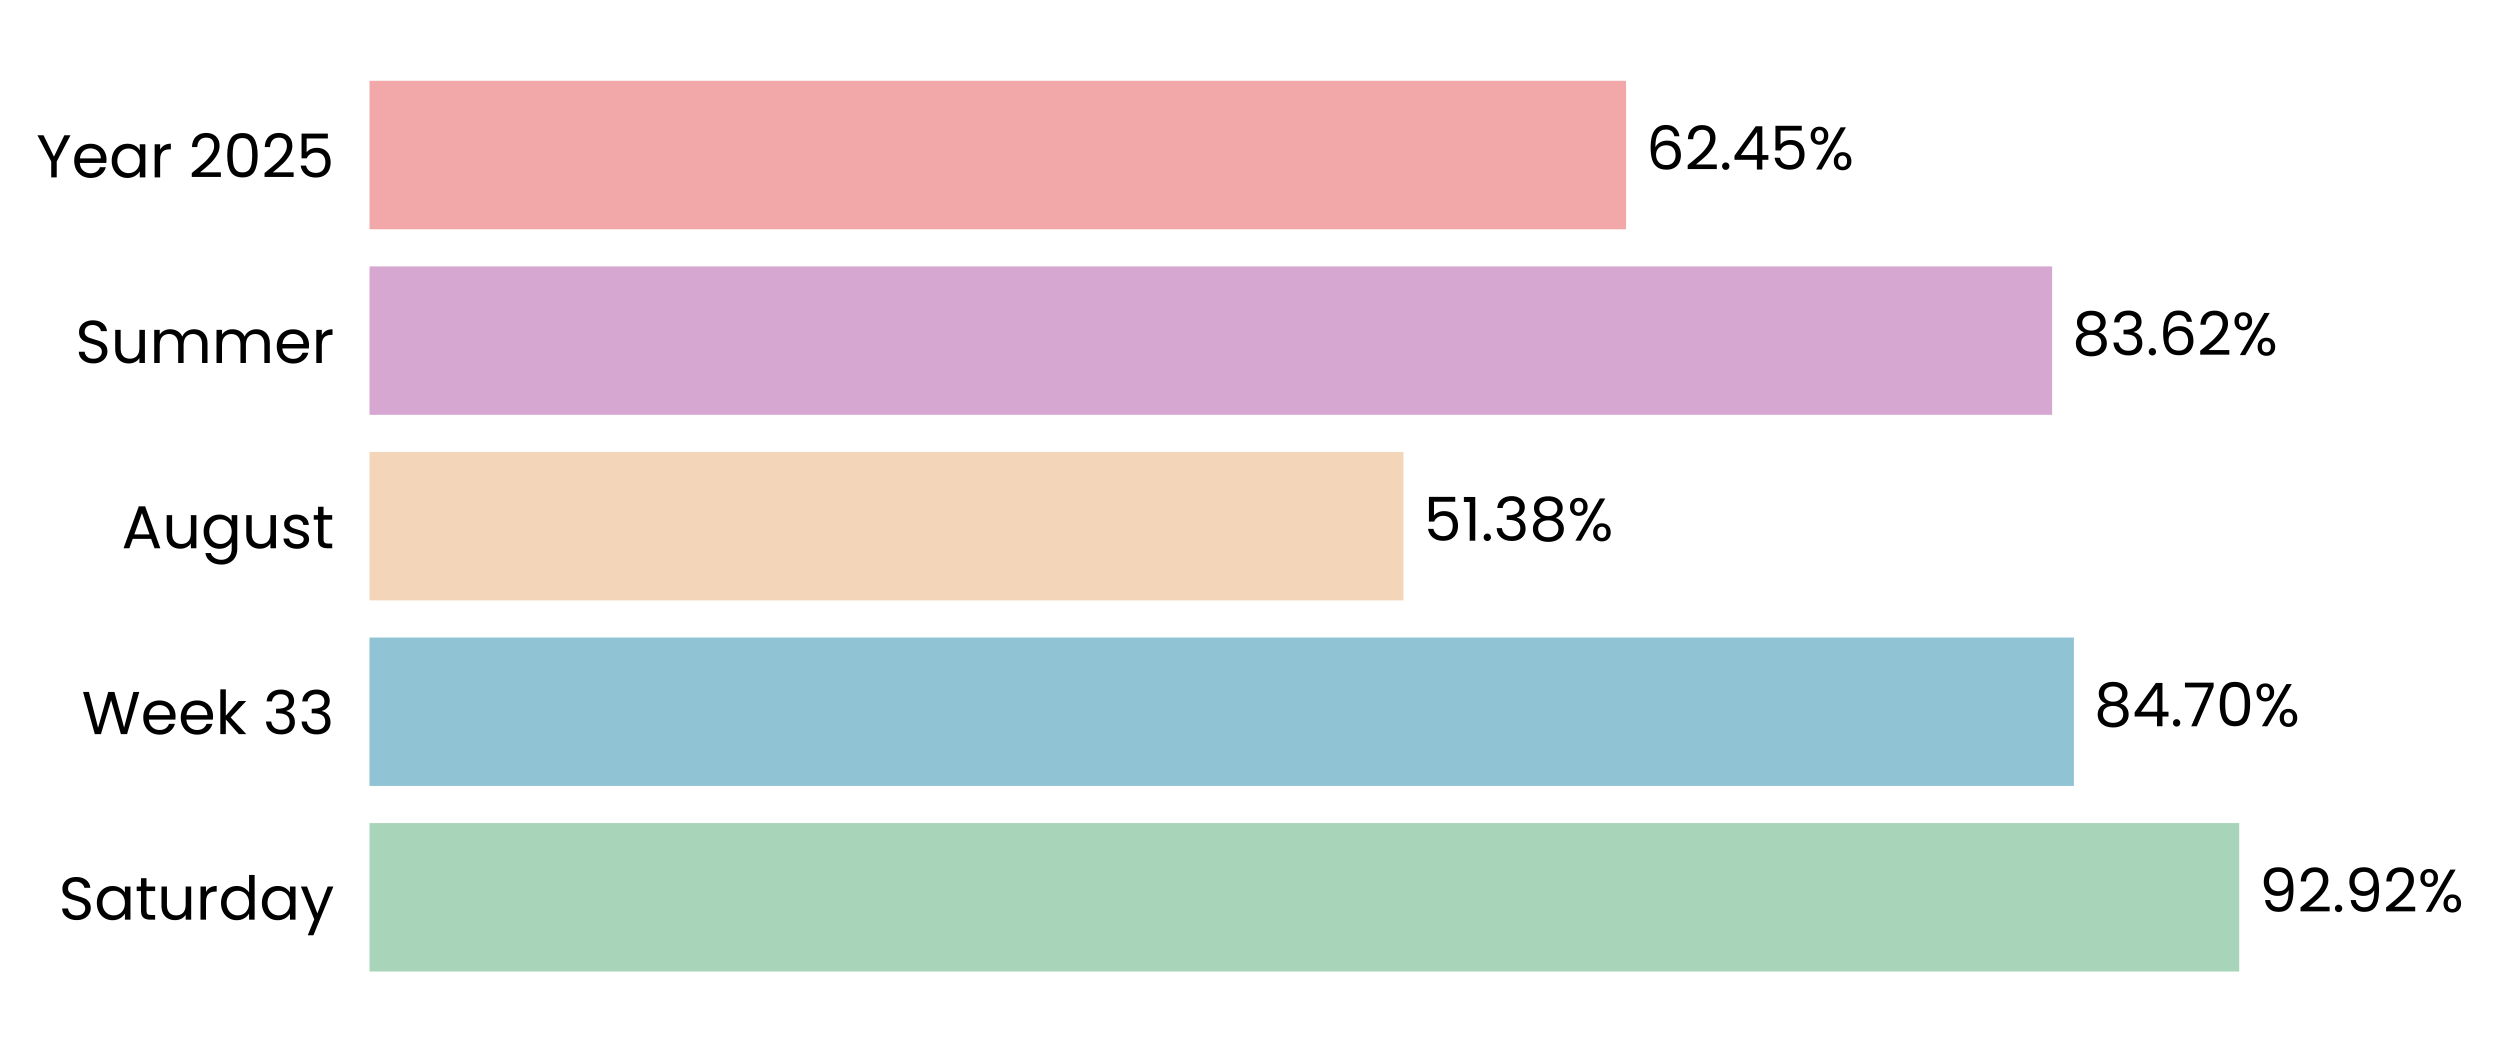
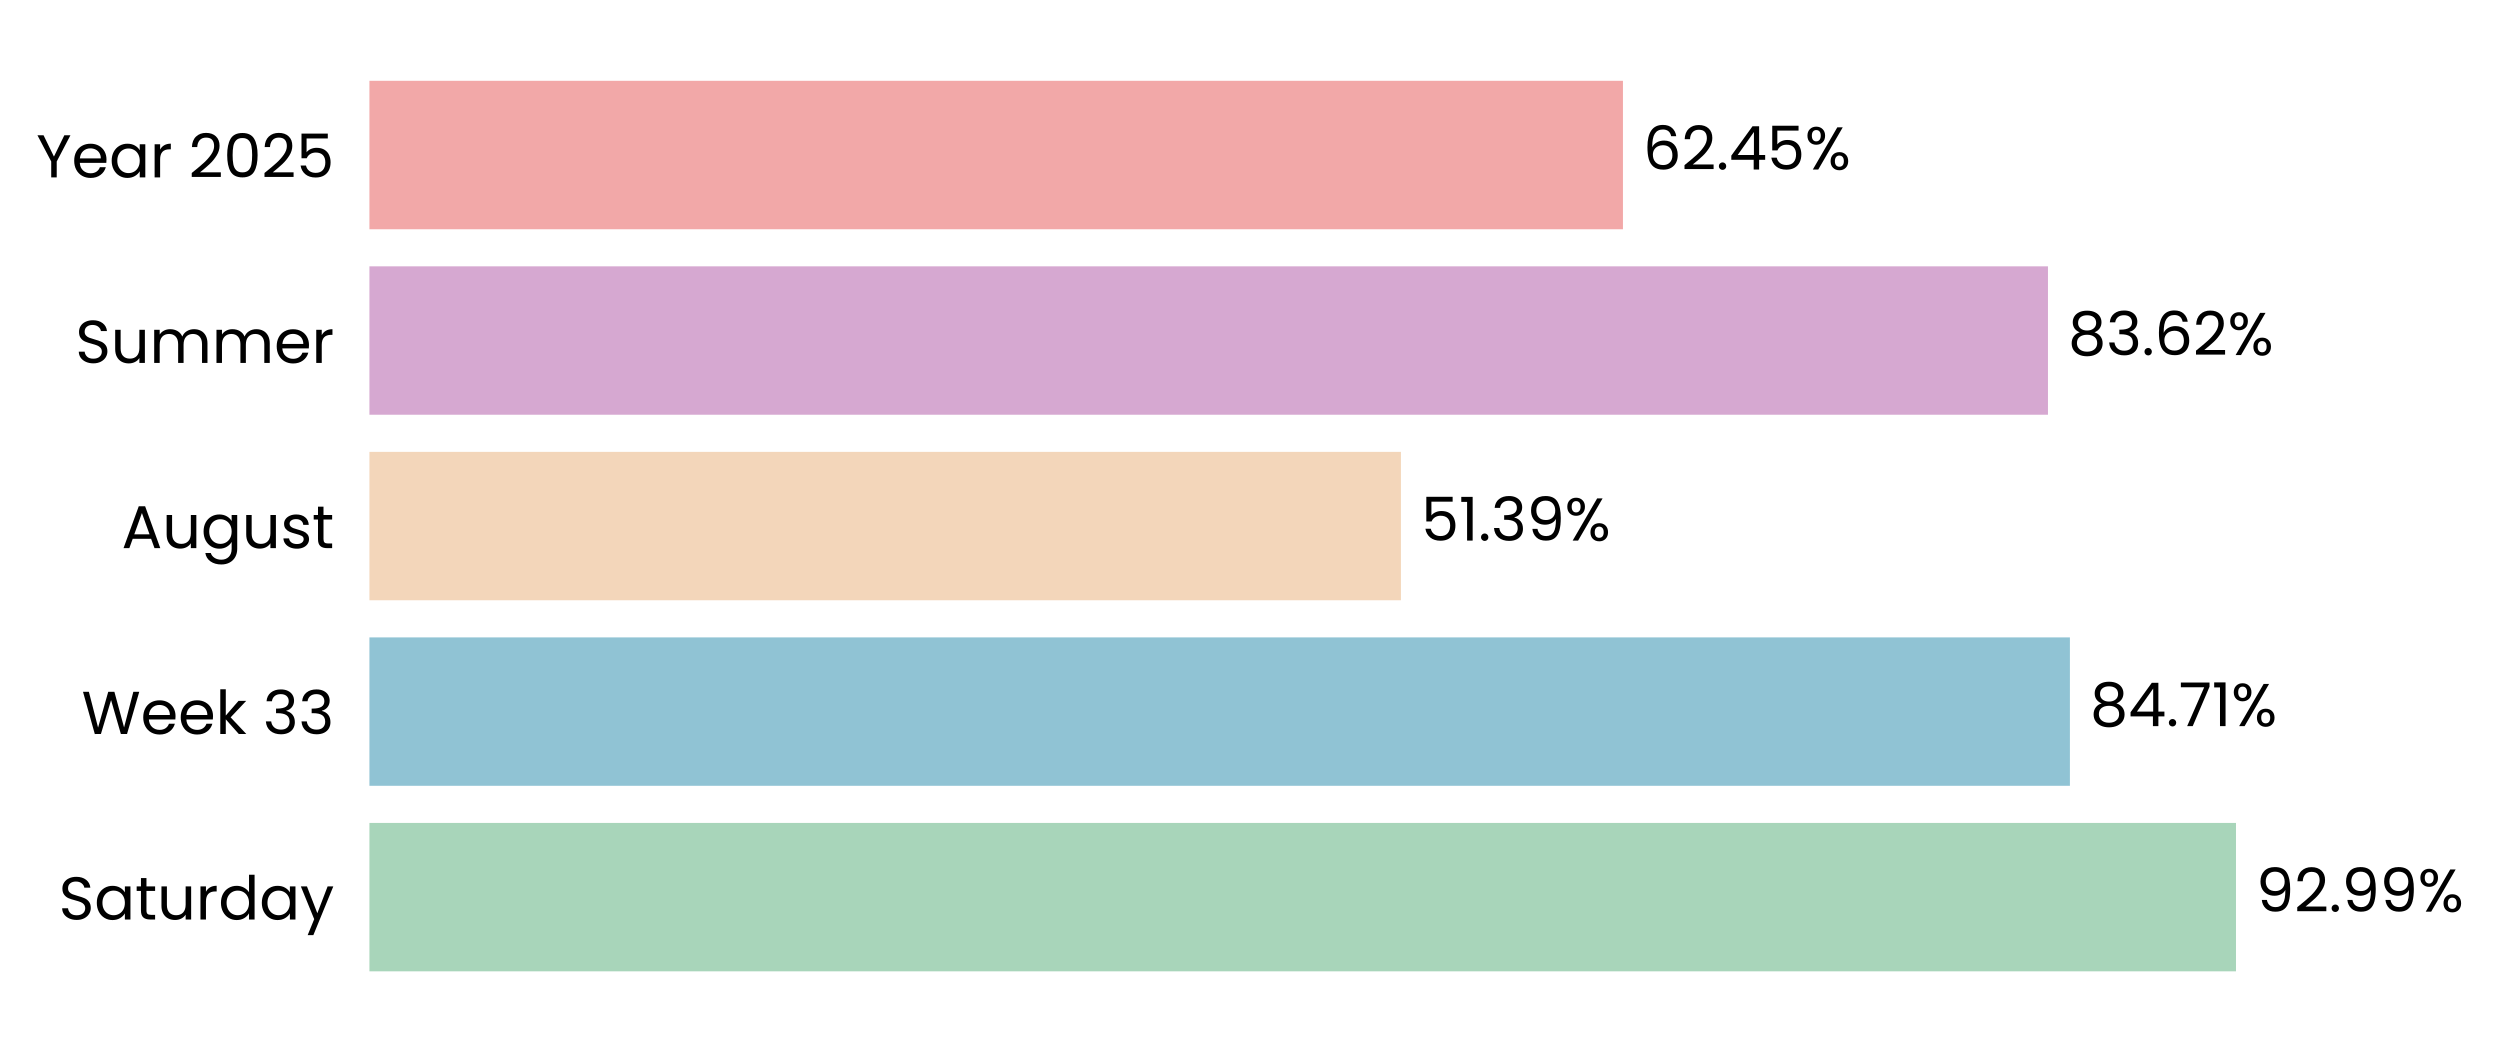
- <svg xmlns="http://www.w3.org/2000/svg" xmlns:xlink="http://www.w3.org/1999/xlink" width="496.033pt" height="208.8pt" viewBox="0 0 496.033 208.8" version="1.1">
+ <svg xmlns="http://www.w3.org/2000/svg" xmlns:xlink="http://www.w3.org/1999/xlink" width="496.123pt" height="208.8pt" viewBox="0 0 496.123 208.8" version="1.1">
  <defs>
    <style type="text/css">*{stroke-linejoin: round; stroke-linecap: butt}</style>
  </defs>
  <g id="figure_1">
    <g id="patch_1">
-       <path d="M 0 208.8  L 496.033 208.8  L 496.033 0  L 0 0  L 0 208.8  z " style="fill: none" />
+       <path d="M 0 208.8  L 496.123 208.8  L 496.123 0  L 0 0  L 0 208.8  z " style="fill: none" />
    </g>
    <g id="axes_1">
      <g id="patch_2">
-         <path d="M 73.311 201.6  L 472.573 201.6  L 472.573 7.2  L 73.311 7.2  L 73.311 201.6  z " style="fill: none" />
+         <path d="M 73.311 201.6  L 471.671 201.6  L 471.671 7.2  L 73.311 7.2  L 73.311 201.6  z " style="fill: none" />
      </g>
      <g id="patch_3">
-         <path d="M 73.311 192.764  L 444.292 192.764  L 444.292 163.309  L 73.311 163.309  z " clip-path="url(#pa8cc5d0cd7)" style="fill: #a8d5ba" />
+         <path d="M 73.311 192.764  L 443.731 192.764  L 443.731 163.309  L 73.311 163.309  z " clip-path="url(#p4181b3622a)" style="fill: #a8d5ba" />
      </g>
      <g id="patch_4">
-         <path d="M 73.311 155.945  L 411.495 155.945  L 411.495 126.491  L 73.311 126.491  z " clip-path="url(#pa8cc5d0cd7)" style="fill: #90c3d4" />
+         <path d="M 73.311 155.945  L 410.771 155.945  L 410.771 126.491  L 73.311 126.491  z " clip-path="url(#p4181b3622a)" style="fill: #90c3d4" />
      </g>
      <g id="patch_5">
-         <path d="M 73.311 119.127  L 278.469 119.127  L 278.469 89.673  L 73.311 89.673  z " clip-path="url(#pa8cc5d0cd7)" style="fill: #f3d6ba" />
+         <path d="M 73.311 119.127  L 278.015 119.127  L 278.015 89.673  L 73.311 89.673  z " clip-path="url(#p4181b3622a)" style="fill: #f3d6ba" />
      </g>
      <g id="patch_6">
-         <path d="M 73.311 82.309  L 407.168 82.309  L 407.168 52.855  L 73.311 52.855  z " clip-path="url(#pa8cc5d0cd7)" style="fill: #d6a8d1" />
+         <path d="M 73.311 82.309  L 406.418 82.309  L 406.418 52.855  L 73.311 52.855  z " clip-path="url(#p4181b3622a)" style="fill: #d6a8d1" />
      </g>
      <g id="patch_7">
-         <path d="M 73.311 45.491  L 322.635 45.491  L 322.635 16.036  L 73.311 16.036  z " clip-path="url(#pa8cc5d0cd7)" style="fill: #f2a8a8" />
+         <path d="M 73.311 45.491  L 322.073 45.491  L 322.073 16.036  L 73.311 16.036  z " clip-path="url(#p4181b3622a)" style="fill: #f2a8a8" />
      </g>
      <g id="matplotlib.axis_1">
        <g id="ytick_1">
          <g id="text_1">
            <g transform="translate(11.65312 182.4764) scale(0.12 -0.12)">
              <defs>
                <path id="Poppins-Regular-53" d="M 1907 -45  Q 1466 -45 1117 112  Q 768 269 569 547  Q 371 826 365 1190  L 986 1190  Q 1018 877 1245 662  Q 1472 448 1907 448  Q 2323 448 2563 656  Q 2803 864 2803 1190  Q 2803 1446 2662 1606  Q 2522 1766 2310 1849  Q 2099 1933 1741 2029  Q 1299 2144 1033 2259  Q 768 2374 579 2620  Q 390 2867 390 3283  Q 390 3648 576 3929  Q 762 4211 1098 4364  Q 1434 4518 1869 4518  Q 2496 4518 2896 4204  Q 3296 3891 3347 3373  L 2707 3373  Q 2675 3629 2438 3824  Q 2202 4019 1811 4019  Q 1446 4019 1216 3830  Q 986 3642 986 3302  Q 986 3059 1123 2905  Q 1261 2752 1462 2672  Q 1664 2592 2029 2490  Q 2470 2368 2739 2249  Q 3008 2131 3200 1884  Q 3392 1638 3392 1216  Q 3392 890 3219 602  Q 3046 314 2707 134  Q 2368 -45 1907 -45  z " transform="scale(0.015625)" />
                <path id="Poppins-Regular-61" d="M 275 1766  Q 275 2304 492 2710  Q 710 3117 1091 3341  Q 1472 3565 1939 3565  Q 2400 3565 2739 3366  Q 3078 3168 3245 2867  L 3245 3507  L 3834 3507  L 3834 0  L 3245 0  L 3245 653  Q 3072 346 2729 144  Q 2387 -58 1933 -58  Q 1466 -58 1088 172  Q 710 403 492 819  Q 275 1235 275 1766  z M 3245 1760  Q 3245 2157 3085 2451  Q 2925 2746 2653 2902  Q 2381 3059 2054 3059  Q 1728 3059 1459 2905  Q 1190 2752 1030 2457  Q 870 2163 870 1766  Q 870 1363 1030 1065  Q 1190 768 1459 611  Q 1728 454 2054 454  Q 2381 454 2653 611  Q 2925 768 3085 1065  Q 3245 1363 3245 1760  z " transform="scale(0.015625)" />
                <path id="Poppins-Regular-74" d="M 1203 3027  L 1203 960  Q 1203 704 1312 598  Q 1421 493 1690 493  L 2118 493  L 2118 0  L 1594 0  Q 1107 0 864 224  Q 621 448 621 960  L 621 3027  L 166 3027  L 166 3507  L 621 3507  L 621 4390  L 1203 4390  L 1203 3507  L 2118 3507  L 2118 3027  L 1203 3027  z " transform="scale(0.015625)" />
                <path id="Poppins-Regular-75" d="M 3603 3507  L 3603 0  L 3021 0  L 3021 518  Q 2854 250 2556 99  Q 2259 -51 1901 -51  Q 1491 -51 1164 118  Q 838 288 649 627  Q 461 966 461 1453  L 461 3507  L 1037 3507  L 1037 1530  Q 1037 1011 1299 732  Q 1562 454 2016 454  Q 2483 454 2752 742  Q 3021 1030 3021 1581  L 3021 3507  L 3603 3507  z " transform="scale(0.015625)" />
                <path id="Poppins-Regular-72" d="M 1075 2938  Q 1229 3238 1513 3404  Q 1798 3571 2208 3571  L 2208 2970  L 2054 2970  Q 1075 2970 1075 1907  L 1075 0  L 493 0  L 493 3507  L 1075 3507  L 1075 2938  z " transform="scale(0.015625)" />
                <path id="Poppins-Regular-64" d="M 275 1766  Q 275 2304 492 2710  Q 710 3117 1091 3341  Q 1472 3565 1946 3565  Q 2355 3565 2707 3376  Q 3059 3187 3245 2880  L 3245 4736  L 3834 4736  L 3834 0  L 3245 0  L 3245 659  Q 3072 346 2733 144  Q 2394 -58 1939 -58  Q 1472 -58 1091 172  Q 710 403 492 819  Q 275 1235 275 1766  z M 3245 1760  Q 3245 2157 3085 2451  Q 2925 2746 2653 2902  Q 2381 3059 2054 3059  Q 1728 3059 1459 2905  Q 1190 2752 1030 2457  Q 870 2163 870 1766  Q 870 1363 1030 1065  Q 1190 768 1459 611  Q 1728 454 2054 454  Q 2381 454 2653 611  Q 2925 768 3085 1065  Q 3245 1363 3245 1760  z " transform="scale(0.015625)" />
                <path id="Poppins-Regular-79" d="M 3514 3507  L 1402 -1651  L 800 -1651  L 1491 38  L 77 3507  L 723 3507  L 1824 666  L 2912 3507  L 3514 3507  z " transform="scale(0.015625)" />
              </defs>
              <use xlink:href="#Poppins-Regular-53" />
              <use xlink:href="#Poppins-Regular-61" transform="translate(58.7 0)" />
              <use xlink:href="#Poppins-Regular-74" transform="translate(126.3 0)" />
              <use xlink:href="#Poppins-Regular-75" transform="translate(162.7 0)" />
              <use xlink:href="#Poppins-Regular-72" transform="translate(226.7 0)" />
              <use xlink:href="#Poppins-Regular-64" transform="translate(264 0)" />
              <use xlink:href="#Poppins-Regular-61" transform="translate(331.5999 0)" />
              <use xlink:href="#Poppins-Regular-79" transform="translate(399.1999 0)" />
            </g>
          </g>
        </g>
        <g id="ytick_2">
          <g id="text_2">
            <g transform="translate(16.19813 145.6582) scale(0.12 -0.12)">
              <defs>
                <path id="Poppins-Regular-57" d="M 6099 4461  L 4806 0  L 4154 0  L 3117 3590  L 2042 0  L 1395 -6  L 147 4461  L 768 4461  L 1741 678  L 2816 4461  L 3469 4461  L 4493 691  L 5472 4461  L 6099 4461  z " transform="scale(0.015625)" />
                <path id="Poppins-Regular-65" d="M 3693 1888  Q 3693 1722 3674 1536  L 870 1536  Q 902 1018 1225 726  Q 1549 435 2010 435  Q 2387 435 2640 611  Q 2893 787 2995 1082  L 3622 1082  Q 3482 576 3059 259  Q 2637 -58 2010 -58  Q 1510 -58 1116 166  Q 723 390 499 803  Q 275 1216 275 1760  Q 275 2304 492 2713  Q 710 3123 1104 3344  Q 1498 3565 2010 3565  Q 2509 3565 2893 3347  Q 3277 3130 3485 2749  Q 3693 2368 3693 1888  z M 3091 2010  Q 3091 2342 2944 2582  Q 2797 2822 2544 2947  Q 2291 3072 1984 3072  Q 1542 3072 1232 2790  Q 922 2509 877 2010  L 3091 2010  z " transform="scale(0.015625)" />
                <path id="Poppins-Regular-6b" d="M 2451 0  L 1075 1549  L 1075 0  L 493 0  L 493 4736  L 1075 4736  L 1075 1952  L 2426 3507  L 3238 3507  L 1587 1760  L 3245 0  L 2451 0  z " transform="scale(0.015625)" />
                <path id="Poppins-Regular-20" transform="scale(0.015625)" />
                <path id="Poppins-Regular-33" d="M 384 3462  Q 429 4051 838 4384  Q 1248 4717 1901 4717  Q 2336 4717 2653 4560  Q 2970 4403 3133 4134  Q 3296 3866 3296 3526  Q 3296 3130 3069 2842  Q 2842 2554 2477 2470  L 2477 2438  Q 2893 2336 3136 2035  Q 3379 1734 3379 1248  Q 3379 883 3212 592  Q 3046 301 2713 134  Q 2381 -32 1914 -32  Q 1235 -32 800 323  Q 365 678 314 1331  L 877 1331  Q 922 947 1190 704  Q 1459 461 1907 461  Q 2355 461 2588 694  Q 2822 928 2822 1299  Q 2822 1779 2502 1990  Q 2182 2202 1536 2202  L 1389 2202  L 1389 2688  L 1542 2688  Q 2131 2694 2432 2883  Q 2733 3072 2733 3469  Q 2733 3808 2512 4013  Q 2291 4218 1882 4218  Q 1485 4218 1241 4013  Q 998 3808 954 3462  L 384 3462  z " transform="scale(0.015625)" />
              </defs>
              <use xlink:href="#Poppins-Regular-57" />
              <use xlink:href="#Poppins-Regular-65" transform="translate(97.59999 0)" />
              <use xlink:href="#Poppins-Regular-65" transform="translate(159.6 0)" />
              <use xlink:href="#Poppins-Regular-6b" transform="translate(221.6 0)" />
              <use xlink:href="#Poppins-Regular-20" transform="translate(273.0999 0)" />
              <use xlink:href="#Poppins-Regular-33" transform="translate(299.7999 0)" />
              <use xlink:href="#Poppins-Regular-33" transform="translate(358.6999 0)" />
            </g>
          </g>
        </g>
        <g id="ytick_3">
          <g id="text_3">
            <g transform="translate(24.11812 108.78) scale(0.12 -0.12)">
              <defs>
                <path id="Poppins-Regular-41" d="M 3130 992  L 1184 992  L 826 0  L 211 0  L 1824 4435  L 2496 4435  L 4102 0  L 3488 0  L 3130 992  z M 2963 1466  L 2157 3718  L 1350 1466  L 2963 1466  z " transform="scale(0.015625)" />
                <path id="Poppins-Regular-67" d="M 1939 3565  Q 2394 3565 2736 3366  Q 3078 3168 3245 2867  L 3245 3507  L 3834 3507  L 3834 -77  Q 3834 -557 3629 -931  Q 3424 -1306 3043 -1517  Q 2662 -1728 2157 -1728  Q 1466 -1728 1005 -1401  Q 544 -1075 461 -512  L 1037 -512  Q 1133 -832 1433 -1027  Q 1734 -1222 2157 -1222  Q 2637 -1222 2941 -921  Q 3245 -621 3245 -77  L 3245 659  Q 3072 352 2733 147  Q 2394 -58 1939 -58  Q 1472 -58 1091 172  Q 710 403 492 819  Q 275 1235 275 1766  Q 275 2304 492 2710  Q 710 3117 1091 3341  Q 1472 3565 1939 3565  z M 3245 1760  Q 3245 2157 3085 2451  Q 2925 2746 2653 2902  Q 2381 3059 2054 3059  Q 1728 3059 1459 2905  Q 1190 2752 1030 2457  Q 870 2163 870 1766  Q 870 1363 1030 1065  Q 1190 768 1459 611  Q 1728 454 2054 454  Q 2381 454 2653 611  Q 2925 768 3085 1065  Q 3245 1363 3245 1760  z " transform="scale(0.015625)" />
                <path id="Poppins-Regular-73" d="M 1734 -58  Q 1331 -58 1011 80  Q 691 218 505 464  Q 320 710 301 1030  L 902 1030  Q 928 768 1149 601  Q 1370 435 1728 435  Q 2061 435 2253 582  Q 2445 730 2445 954  Q 2445 1184 2240 1296  Q 2035 1408 1606 1517  Q 1216 1619 969 1724  Q 723 1830 547 2038  Q 371 2246 371 2586  Q 371 2854 531 3078  Q 691 3302 985 3433  Q 1280 3565 1658 3565  Q 2240 3565 2598 3270  Q 2957 2976 2982 2464  L 2400 2464  Q 2381 2739 2179 2905  Q 1978 3072 1638 3072  Q 1325 3072 1139 2937  Q 954 2803 954 2586  Q 954 2413 1066 2301  Q 1178 2189 1347 2121  Q 1517 2054 1818 1971  Q 2195 1869 2432 1769  Q 2669 1670 2838 1472  Q 3008 1274 3014 954  Q 3014 666 2854 435  Q 2694 205 2403 73  Q 2112 -58 1734 -58  z " transform="scale(0.015625)" />
              </defs>
              <use xlink:href="#Poppins-Regular-41" />
              <use xlink:href="#Poppins-Regular-75" transform="translate(67.39999 0)" />
              <use xlink:href="#Poppins-Regular-67" transform="translate(131.4 0)" />
              <use xlink:href="#Poppins-Regular-75" transform="translate(199 0)" />
              <use xlink:href="#Poppins-Regular-73" transform="translate(263 0)" />
              <use xlink:href="#Poppins-Regular-74" transform="translate(315.2 0)" />
            </g>
          </g>
        </g>
        <g id="ytick_4">
          <g id="text_4">
            <g transform="translate(14.95125 72.02182) scale(0.12 -0.12)">
              <defs>
                <path id="Poppins-Regular-6d" d="M 4710 3571  Q 5120 3571 5440 3401  Q 5760 3232 5945 2893  Q 6131 2554 6131 2067  L 6131 0  L 5555 0  L 5555 1984  Q 5555 2509 5296 2787  Q 5037 3066 4595 3066  Q 4141 3066 3872 2774  Q 3603 2483 3603 1933  L 3603 0  L 3027 0  L 3027 1984  Q 3027 2509 2768 2787  Q 2509 3066 2067 3066  Q 1613 3066 1344 2774  Q 1075 2483 1075 1933  L 1075 0  L 493 0  L 493 3507  L 1075 3507  L 1075 3002  Q 1248 3277 1539 3424  Q 1830 3571 2182 3571  Q 2624 3571 2963 3372  Q 3302 3174 3469 2790  Q 3616 3162 3955 3366  Q 4294 3571 4710 3571  z " transform="scale(0.015625)" />
              </defs>
              <use xlink:href="#Poppins-Regular-53" />
              <use xlink:href="#Poppins-Regular-75" transform="translate(58.7 0)" />
              <use xlink:href="#Poppins-Regular-6d" transform="translate(122.7 0)" />
              <use xlink:href="#Poppins-Regular-6d" transform="translate(225.7 0)" />
              <use xlink:href="#Poppins-Regular-65" transform="translate(328.7 0)" />
              <use xlink:href="#Poppins-Regular-72" transform="translate(390.6999 0)" />
            </g>
          </g>
        </g>
        <g id="ytick_5">
          <g id="text_5">
            <g transform="translate(7.2 35.20364) scale(0.12 -0.12)">
              <defs>
                <path id="Poppins-Regular-59" d="M 3616 4461  L 2163 1683  L 2163 0  L 1581 0  L 1581 1683  L 122 4461  L 768 4461  L 1869 2202  L 2970 4461  L 3616 4461  z " transform="scale(0.015625)" />
                <path id="Poppins-Regular-32" d="M 326 467  Q 1139 1120 1600 1539  Q 2061 1958 2377 2416  Q 2694 2874 2694 3315  Q 2694 3731 2492 3971  Q 2291 4211 1843 4211  Q 1408 4211 1168 3939  Q 928 3667 909 3213  L 346 3213  Q 371 3930 780 4320  Q 1190 4710 1837 4710  Q 2496 4710 2883 4345  Q 3270 3981 3270 3341  Q 3270 2810 2953 2307  Q 2637 1805 2233 1424  Q 1830 1043 1203 538  L 3405 538  L 3405 51  L 326 51  L 326 467  z " transform="scale(0.015625)" />
                <path id="Poppins-Regular-30" d="M 397 2362  Q 397 3462 755 4080  Q 1114 4698 2010 4698  Q 2899 4698 3257 4080  Q 3616 3462 3616 2362  Q 3616 1242 3257 621  Q 2899 0 2010 0  Q 1114 0 755 621  Q 397 1242 397 2362  z M 3040 2362  Q 3040 2918 2966 3305  Q 2893 3693 2665 3929  Q 2438 4166 2010 4166  Q 1574 4166 1347 3929  Q 1120 3693 1046 3305  Q 973 2918 973 2362  Q 973 1786 1046 1395  Q 1120 1005 1347 768  Q 1574 531 2010 531  Q 2438 531 2665 768  Q 2893 1005 2966 1395  Q 3040 1786 3040 2362  z " transform="scale(0.015625)" />
                <path id="Poppins-Regular-35" d="M 3347 4122  L 1101 4122  L 1101 2662  Q 1248 2867 1536 2998  Q 1824 3130 2157 3130  Q 2688 3130 3021 2909  Q 3354 2688 3498 2339  Q 3642 1990 3642 1600  Q 3642 1139 3469 774  Q 3296 410 2941 198  Q 2586 -13 2061 -13  Q 1389 -13 973 332  Q 557 678 467 1254  L 1037 1254  Q 1120 890 1389 685  Q 1658 480 2067 480  Q 2573 480 2829 784  Q 3085 1088 3085 1587  Q 3085 2086 2829 2358  Q 2573 2630 2074 2630  Q 1734 2630 1481 2467  Q 1229 2304 1114 2022  L 563 2022  L 563 4634  L 3347 4634  L 3347 4122  z " transform="scale(0.015625)" />
              </defs>
              <use xlink:href="#Poppins-Regular-59" />
              <use xlink:href="#Poppins-Regular-65" transform="translate(58.39999 0)" />
              <use xlink:href="#Poppins-Regular-61" transform="translate(120.4 0)" />
              <use xlink:href="#Poppins-Regular-72" transform="translate(188 0)" />
              <use xlink:href="#Poppins-Regular-20" transform="translate(225.3 0)" />
              <use xlink:href="#Poppins-Regular-32" transform="translate(252 0)" />
              <use xlink:href="#Poppins-Regular-30" transform="translate(309.4999 0)" />
              <use xlink:href="#Poppins-Regular-32" transform="translate(372.2999 0)" />
              <use xlink:href="#Poppins-Regular-35" transform="translate(429.7999 0)" />
            </g>
          </g>
        </g>
      </g>
      <g id="text_6">
-         <g transform="translate(448.2843 180.9164) scale(0.12 -0.12)">
+         <g transform="translate(447.7146 180.9164) scale(0.12 -0.12)">
          <defs>
            <path id="Poppins-Regular-39" d="M 1146 1242  Q 1210 877 1443 678  Q 1677 480 2074 480  Q 2605 480 2857 896  Q 3110 1312 3098 2298  Q 2963 2010 2649 1846  Q 2336 1683 1952 1683  Q 1523 1683 1187 1859  Q 851 2035 659 2374  Q 467 2714 467 3194  Q 467 3878 864 4297  Q 1261 4717 1990 4717  Q 2886 4717 3248 4134  Q 3610 3552 3610 2400  Q 3610 1594 3466 1069  Q 3322 544 2979 269  Q 2637 -6 2042 -6  Q 1389 -6 1024 346  Q 659 698 608 1242  L 1146 1242  z M 2048 2176  Q 2477 2176 2752 2441  Q 3027 2707 3027 3162  Q 3027 3642 2758 3936  Q 2490 4230 2003 4230  Q 1555 4230 1289 3948  Q 1024 3667 1024 3206  Q 1024 2739 1286 2457  Q 1549 2176 2048 2176  z " transform="scale(0.015625)" />
            <path id="Poppins-Regular-2e" d="M 678 -38  Q 512 -38 397 77  Q 282 192 282 358  Q 282 525 397 640  Q 512 755 678 755  Q 838 755 950 640  Q 1062 525 1062 358  Q 1062 192 950 77  Q 838 -38 678 -38  z " transform="scale(0.015625)" />
            <path id="Poppins-Regular-25" d="M 269 3584  Q 269 4019 531 4278  Q 794 4538 1203 4538  Q 1613 4538 1875 4278  Q 2138 4019 2138 3584  Q 2138 3142 1875 2883  Q 1613 2624 1203 2624  Q 794 2624 531 2883  Q 269 3142 269 3584  z M 4006 4467  L 1414 0  L 838 0  L 3430 4467  L 4006 4467  z M 1203 4179  Q 986 4179 861 4028  Q 736 3878 736 3584  Q 736 3290 861 3136  Q 986 2982 1203 2982  Q 1421 2982 1549 3139  Q 1677 3296 1677 3584  Q 1677 3878 1549 4028  Q 1421 4179 1203 4179  z M 2720 883  Q 2720 1325 2982 1584  Q 3245 1843 3654 1843  Q 4064 1843 4323 1584  Q 4582 1325 4582 883  Q 4582 448 4323 185  Q 4064 -77 3654 -77  Q 3245 -77 2982 182  Q 2720 442 2720 883  z M 3648 1478  Q 3430 1478 3302 1328  Q 3174 1178 3174 883  Q 3174 595 3302 444  Q 3430 294 3648 294  Q 3866 294 3994 444  Q 4122 595 4122 883  Q 4122 1178 3994 1328  Q 3866 1478 3648 1478  z " transform="scale(0.015625)" />
          </defs>
          <use xlink:href="#Poppins-Regular-39" />
          <use xlink:href="#Poppins-Regular-32" transform="translate(62.99999 0)" />
          <use xlink:href="#Poppins-Regular-2e" transform="translate(120.5 0)" />
          <use xlink:href="#Poppins-Regular-39" transform="translate(141.5 0)" />
-           <use xlink:href="#Poppins-Regular-32" transform="translate(204.4999 0)" />
-           <use xlink:href="#Poppins-Regular-25" transform="translate(261.9999 0)" />
+           <use xlink:href="#Poppins-Regular-39" transform="translate(204.4999 0)" />
+           <use xlink:href="#Poppins-Regular-25" transform="translate(267.4999 0)" />
        </g>
      </g>
      <g id="text_7">
-         <g transform="translate(415.4879 144.0982) scale(0.12 -0.12)">
+         <g transform="translate(414.755 144.0982) scale(0.12 -0.12)">
          <defs>
            <path id="Poppins-Regular-38" d="M 1242 2406  Q 883 2547 691 2816  Q 499 3085 499 3469  Q 499 3814 672 4092  Q 845 4371 1187 4534  Q 1530 4698 2016 4698  Q 2502 4698 2844 4534  Q 3187 4371 3363 4092  Q 3539 3814 3539 3469  Q 3539 3098 3340 2819  Q 3142 2541 2797 2406  Q 3194 2285 3427 1981  Q 3661 1677 3661 1248  Q 3661 832 3456 521  Q 3251 211 2876 41  Q 2502 -128 2016 -128  Q 1530 -128 1162 41  Q 794 211 589 521  Q 384 832 384 1248  Q 384 1677 614 1984  Q 845 2291 1242 2406  z M 2976 3398  Q 2976 3789 2720 4000  Q 2464 4211 2016 4211  Q 1574 4211 1318 4000  Q 1062 3789 1062 3392  Q 1062 3034 1328 2816  Q 1594 2598 2016 2598  Q 2445 2598 2710 2819  Q 2976 3040 2976 3398  z M 2016 2150  Q 1542 2150 1241 1929  Q 941 1709 941 1267  Q 941 858 1232 608  Q 1523 358 2016 358  Q 2509 358 2797 608  Q 3085 858 3085 1267  Q 3085 1696 2790 1923  Q 2496 2150 2016 2150  z " transform="scale(0.015625)" />
            <path id="Poppins-Regular-34" d="M 256 1030  L 256 1472  L 2502 4582  L 3200 4582  L 3200 1536  L 3840 1536  L 3840 1030  L 3200 1030  L 3200 0  L 2624 0  L 2624 1030  L 256 1030  z M 2650 3974  L 928 1536  L 2650 1536  L 2650 3974  z " transform="scale(0.015625)" />
            <path id="Poppins-Regular-37" d="M 3245 4173  L 1466 0  L 877 0  L 2682 4115  L 211 4115  L 211 4614  L 3245 4614  L 3245 4173  z " transform="scale(0.015625)" />
+             <path id="Poppins-Regular-31" d="M 243 4096  L 243 4627  L 1446 4627  L 1446 0  L 858 0  L 858 4096  L 243 4096  z " transform="scale(0.015625)" />
          </defs>
          <use xlink:href="#Poppins-Regular-38" />
          <use xlink:href="#Poppins-Regular-34" transform="translate(63.09999 0)" />
          <use xlink:href="#Poppins-Regular-2e" transform="translate(126 0)" />
          <use xlink:href="#Poppins-Regular-37" transform="translate(147 0)" />
-           <use xlink:href="#Poppins-Regular-30" transform="translate(201.6 0)" />
-           <use xlink:href="#Poppins-Regular-25" transform="translate(264.3999 0)" />
+           <use xlink:href="#Poppins-Regular-31" transform="translate(201.6 0)" />
+           <use xlink:href="#Poppins-Regular-25" transform="translate(233.5999 0)" />
        </g>
      </g>
      <g id="text_8">
-         <g transform="translate(282.462 107.28) scale(0.12 -0.12)">
-           <defs>
-             <path id="Poppins-Regular-31" d="M 243 4096  L 243 4627  L 1446 4627  L 1446 0  L 858 0  L 858 4096  L 243 4096  z " transform="scale(0.015625)" />
-           </defs>
+         <g transform="translate(281.9988 107.28) scale(0.12 -0.12)">
          <use xlink:href="#Poppins-Regular-35" />
          <use xlink:href="#Poppins-Regular-31" transform="translate(62.79999 0)" />
          <use xlink:href="#Poppins-Regular-2e" transform="translate(94.79997 0)" />
          <use xlink:href="#Poppins-Regular-33" transform="translate(115.8 0)" />
-           <use xlink:href="#Poppins-Regular-38" transform="translate(174.7 0)" />
-           <use xlink:href="#Poppins-Regular-25" transform="translate(237.7999 0)" />
+           <use xlink:href="#Poppins-Regular-39" transform="translate(174.7 0)" />
+           <use xlink:href="#Poppins-Regular-25" transform="translate(237.6999 0)" />
        </g>
      </g>
      <g id="text_9">
-         <g transform="translate(411.161 70.46182) scale(0.12 -0.12)">
+         <g transform="translate(410.4014 70.46182) scale(0.12 -0.12)">
          <defs>
            <path id="Poppins-Regular-36" d="M 2976 3526  Q 2835 4237 2099 4237  Q 1530 4237 1248 3798  Q 966 3360 973 2355  Q 1120 2688 1462 2877  Q 1805 3066 2227 3066  Q 2886 3066 3280 2656  Q 3674 2246 3674 1523  Q 3674 1088 3504 742  Q 3334 397 2992 192  Q 2650 -13 2163 -13  Q 1504 -13 1133 281  Q 762 576 614 1094  Q 467 1613 467 2374  Q 467 4723 2106 4723  Q 2733 4723 3091 4384  Q 3450 4045 3514 3526  L 2976 3526  z M 2106 2573  Q 1830 2573 1587 2461  Q 1344 2349 1193 2121  Q 1043 1894 1043 1568  Q 1043 1082 1324 778  Q 1606 474 2131 474  Q 2579 474 2844 752  Q 3110 1030 3110 1504  Q 3110 2003 2854 2288  Q 2598 2573 2106 2573  z " transform="scale(0.015625)" />
          </defs>
          <use xlink:href="#Poppins-Regular-38" />
          <use xlink:href="#Poppins-Regular-33" transform="translate(63.09999 0)" />
          <use xlink:href="#Poppins-Regular-2e" transform="translate(122 0)" />
          <use xlink:href="#Poppins-Regular-36" transform="translate(143 0)" />
          <use xlink:href="#Poppins-Regular-32" transform="translate(206.5 0)" />
          <use xlink:href="#Poppins-Regular-25" transform="translate(263.9999 0)" />
        </g>
      </g>
      <g id="text_10">
-         <g transform="translate(326.6281 33.64364) scale(0.12 -0.12)">
+         <g transform="translate(326.057 33.64364) scale(0.12 -0.12)">
          <use xlink:href="#Poppins-Regular-36" />
          <use xlink:href="#Poppins-Regular-32" transform="translate(63.49999 0)" />
          <use xlink:href="#Poppins-Regular-2e" transform="translate(121 0)" />
          <use xlink:href="#Poppins-Regular-34" transform="translate(142 0)" />
          <use xlink:href="#Poppins-Regular-35" transform="translate(204.8999 0)" />
          <use xlink:href="#Poppins-Regular-25" transform="translate(267.6999 0)" />
        </g>
      </g>
    </g>
  </g>
  <defs>
-     <clipPath id="pa8cc5d0cd7">
-       <rect x="73.311" y="7.2" width="399.262" height="194.4" />
+     <clipPath id="p4181b3622a">
+       <rect x="73.311" y="7.2" width="398.36" height="194.4" />
    </clipPath>
  </defs>
</svg>
